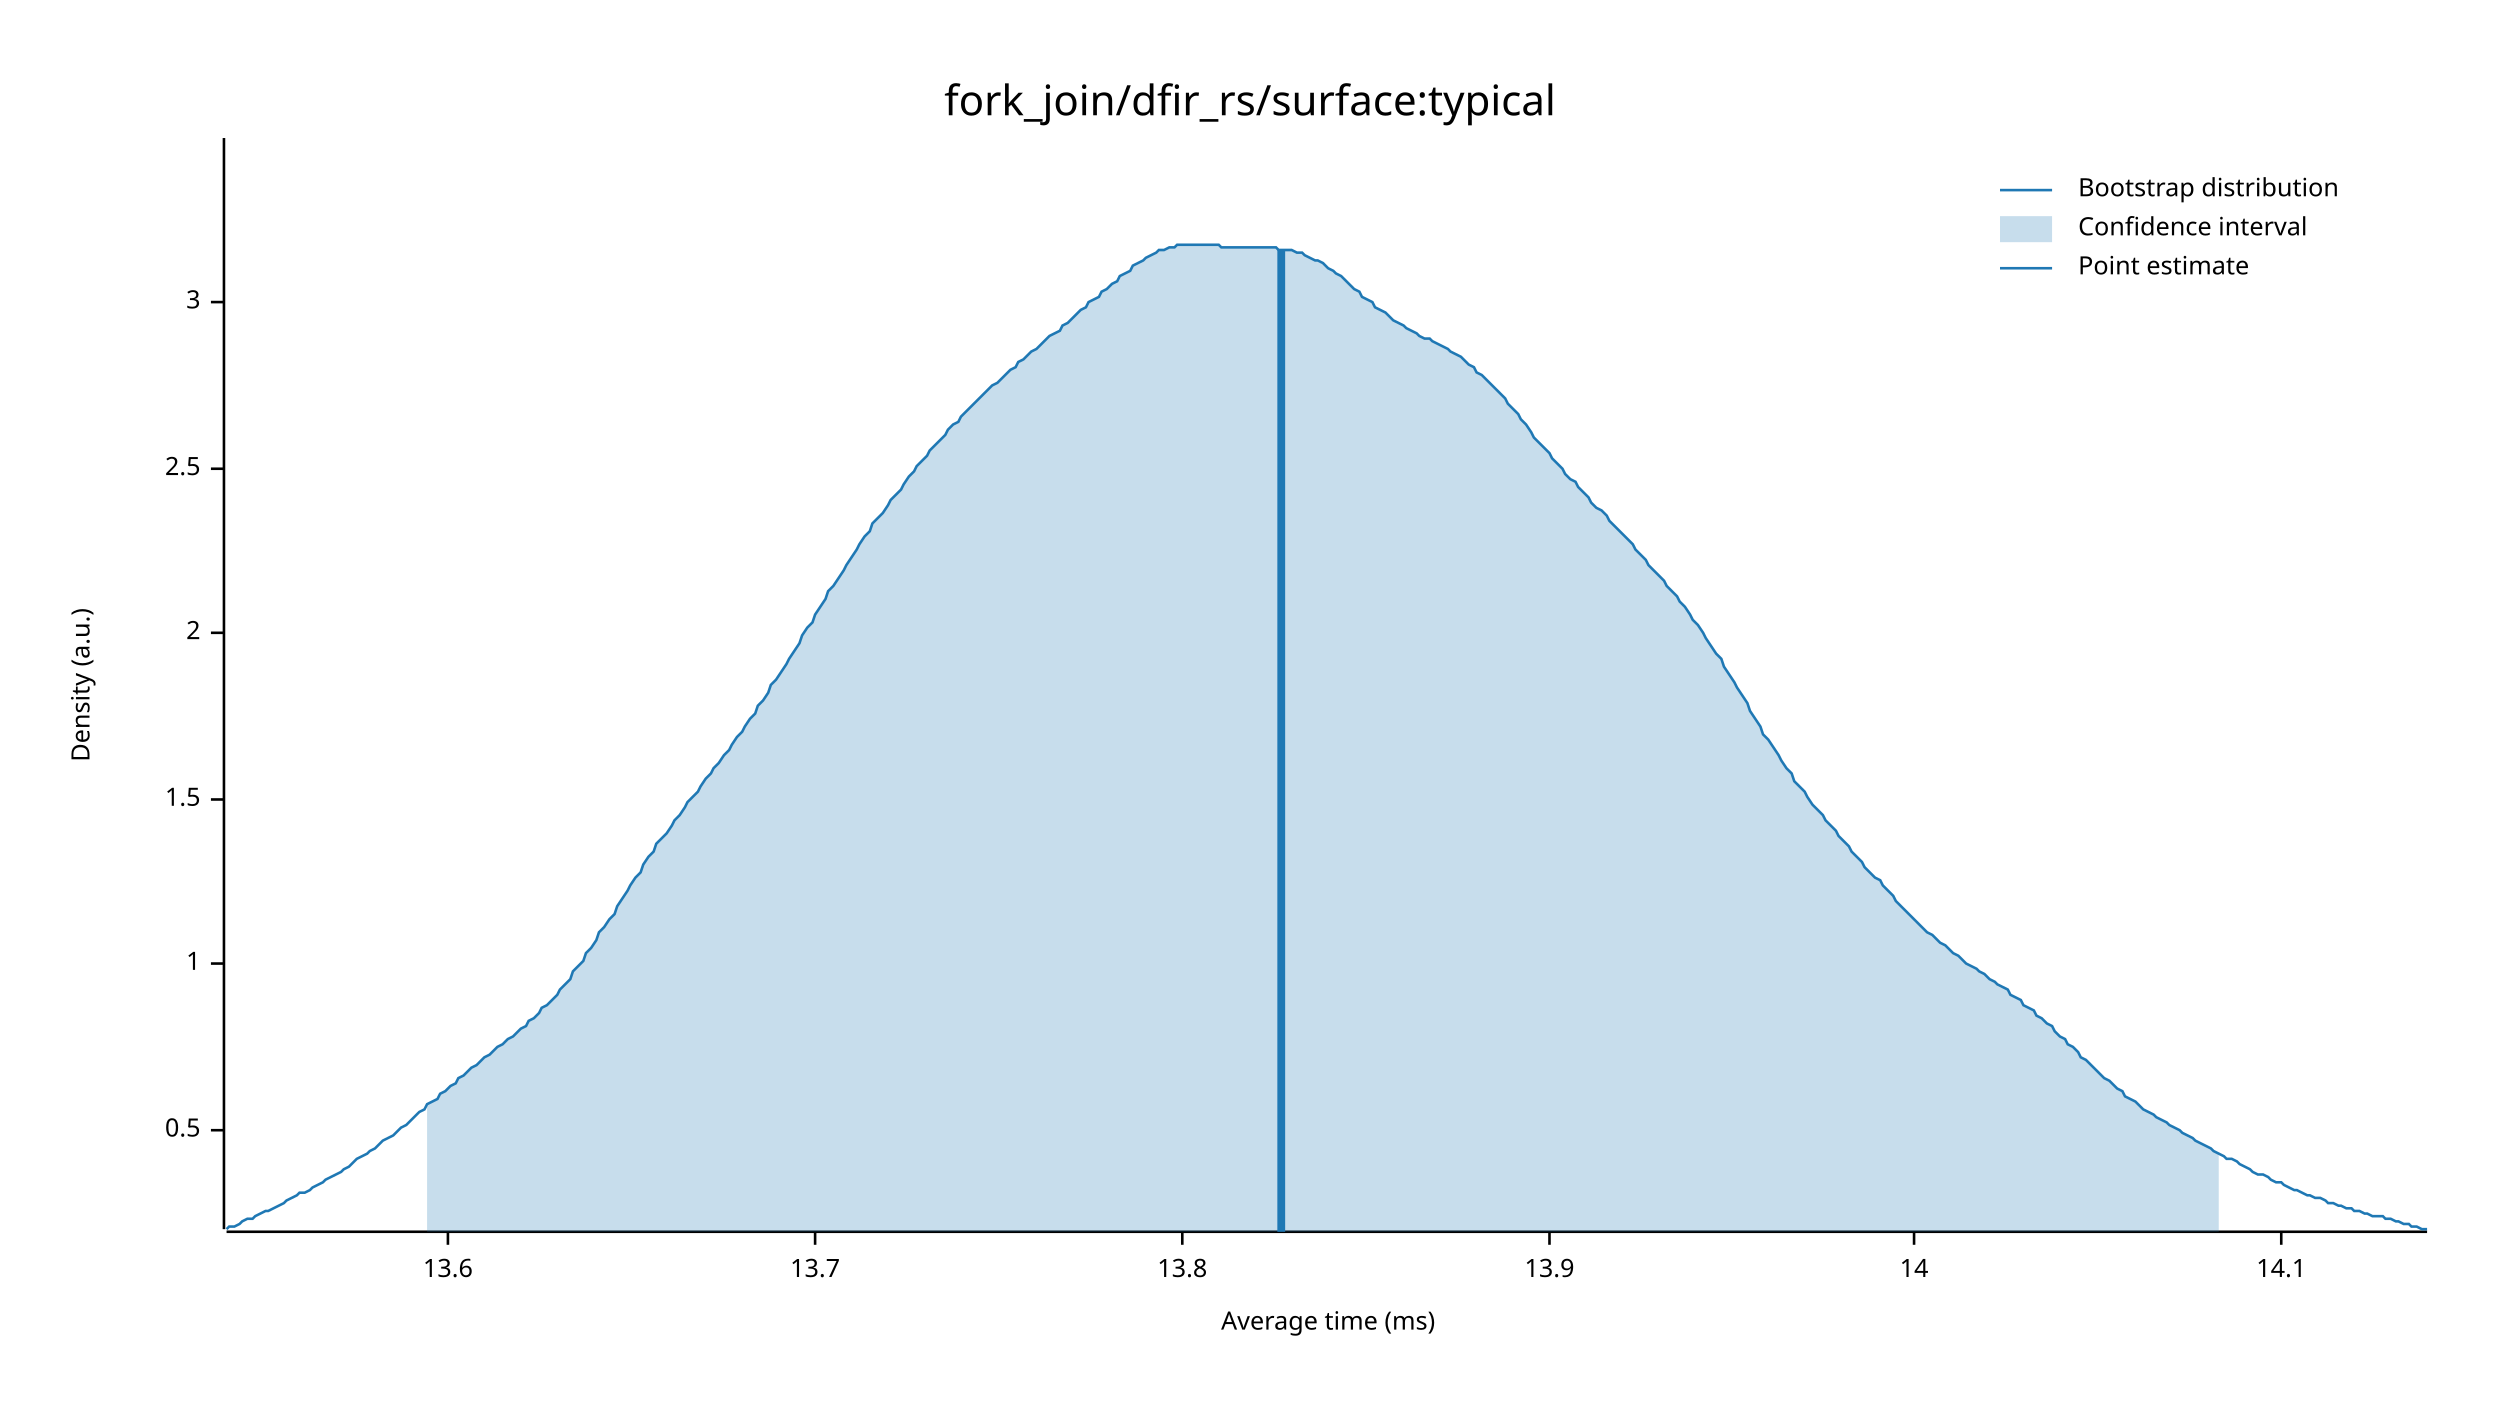
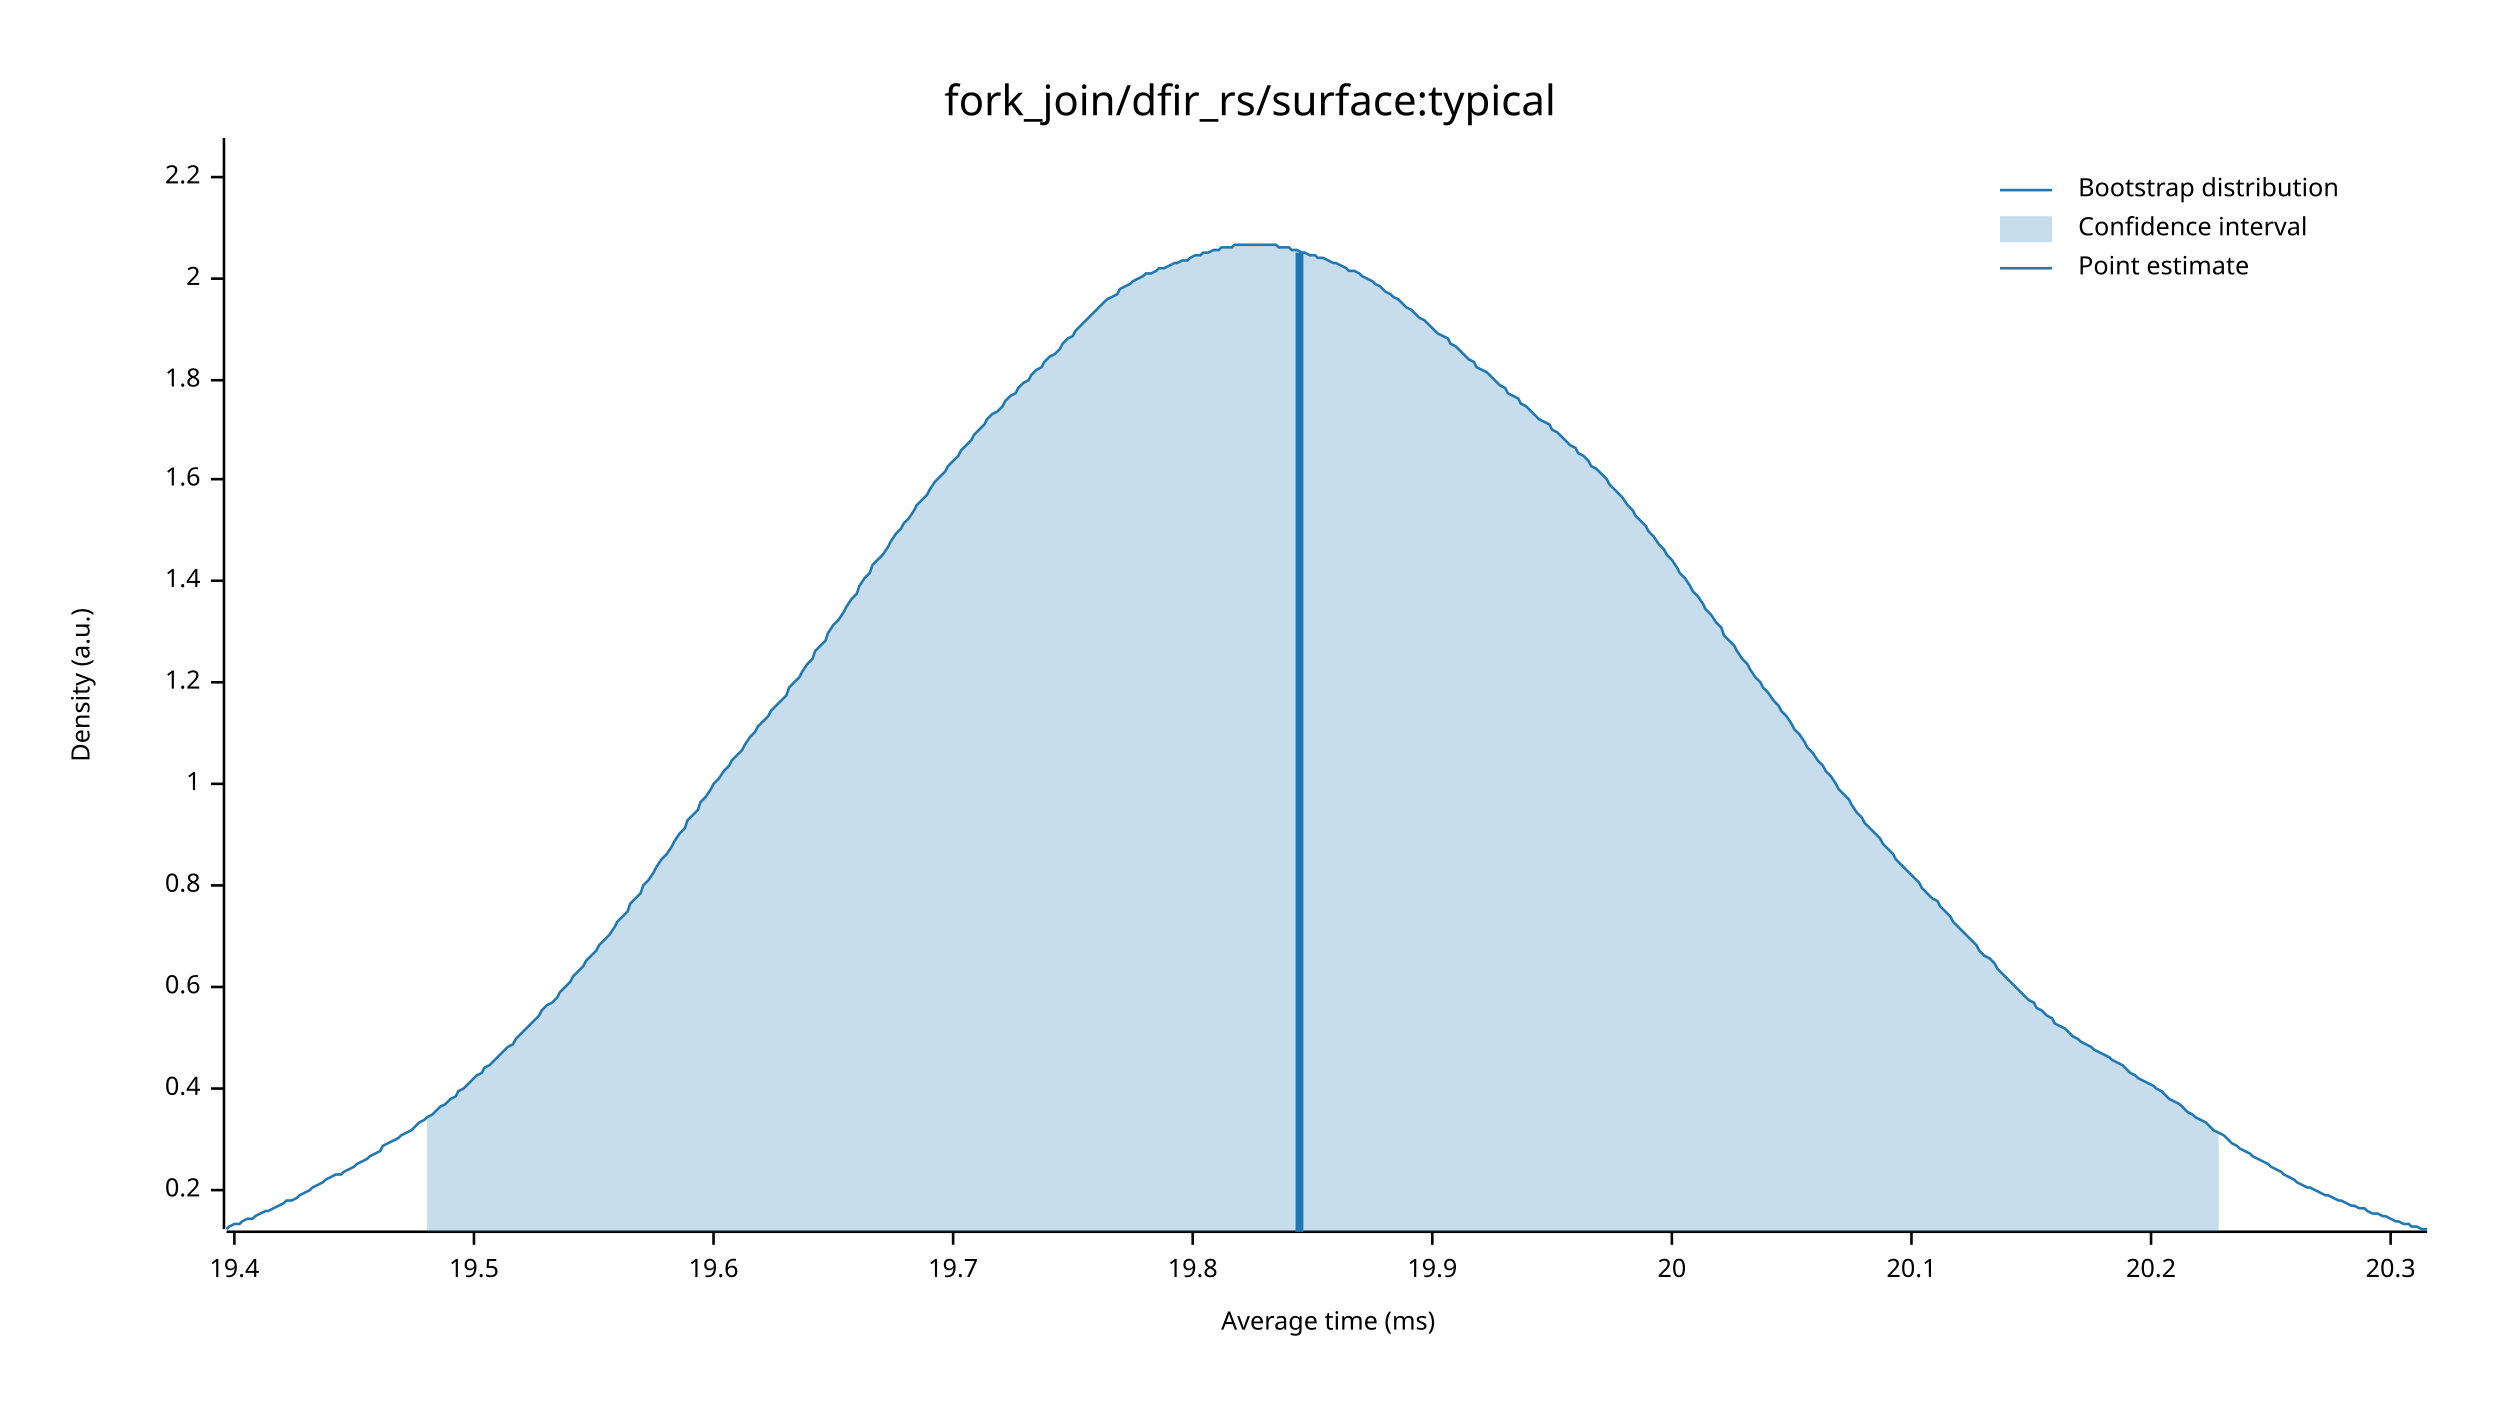
<svg xmlns="http://www.w3.org/2000/svg" width="960" height="540" viewBox="0 0 960 540">
  <text x="480" y="32" dy="0.76em" text-anchor="middle" font-family="sans-serif" font-size="16.129" opacity="1" fill="#000000">
fork_join/dfir_rs/surface:typical
</text>
  <text x="27" y="263" dy="0.76em" text-anchor="middle" font-family="sans-serif" font-size="9.677" opacity="1" fill="#000000" transform="rotate(270, 27, 263)">
Density (a.u.)
</text>
  <text x="510" y="513" dy="-0.5ex" text-anchor="middle" font-family="sans-serif" font-size="9.677" opacity="1" fill="#000000">
Average time (ms)
</text>
  <polyline fill="none" opacity="1" stroke="#000000" stroke-width="1" points="86,53 86,472 " />
-   <text x="77" y="434" dy="0.5ex" text-anchor="end" font-family="sans-serif" font-size="9.677" opacity="1" fill="#000000">
- 0.5
+   <text x="77" y="457" dy="0.5ex" text-anchor="end" font-family="sans-serif" font-size="9.677" opacity="1" fill="#000000">
+ 0.2
</text>
-   <polyline fill="none" opacity="1" stroke="#000000" stroke-width="1" points="81,434 86,434 " />
-   <text x="77" y="370" dy="0.5ex" text-anchor="end" font-family="sans-serif" font-size="9.677" opacity="1" fill="#000000">
+   <polyline fill="none" opacity="1" stroke="#000000" stroke-width="1" points="81,457 86,457 " />
+   <text x="77" y="418" dy="0.5ex" text-anchor="end" font-family="sans-serif" font-size="9.677" opacity="1" fill="#000000">
+ 0.4
+ </text>
+   <polyline fill="none" opacity="1" stroke="#000000" stroke-width="1" points="81,418 86,418 " />
+   <text x="77" y="379" dy="0.5ex" text-anchor="end" font-family="sans-serif" font-size="9.677" opacity="1" fill="#000000">
+ 0.6
+ </text>
+   <polyline fill="none" opacity="1" stroke="#000000" stroke-width="1" points="81,379 86,379 " />
+   <text x="77" y="340" dy="0.5ex" text-anchor="end" font-family="sans-serif" font-size="9.677" opacity="1" fill="#000000">
+ 0.8
+ </text>
+   <polyline fill="none" opacity="1" stroke="#000000" stroke-width="1" points="81,340 86,340 " />
+   <text x="77" y="301" dy="0.5ex" text-anchor="end" font-family="sans-serif" font-size="9.677" opacity="1" fill="#000000">
1
</text>
-   <polyline fill="none" opacity="1" stroke="#000000" stroke-width="1" points="81,370 86,370 " />
-   <text x="77" y="307" dy="0.5ex" text-anchor="end" font-family="sans-serif" font-size="9.677" opacity="1" fill="#000000">
- 1.5
+   <polyline fill="none" opacity="1" stroke="#000000" stroke-width="1" points="81,301 86,301 " />
+   <text x="77" y="262" dy="0.5ex" text-anchor="end" font-family="sans-serif" font-size="9.677" opacity="1" fill="#000000">
+ 1.2
</text>
-   <polyline fill="none" opacity="1" stroke="#000000" stroke-width="1" points="81,307 86,307 " />
-   <text x="77" y="243" dy="0.5ex" text-anchor="end" font-family="sans-serif" font-size="9.677" opacity="1" fill="#000000">
+   <polyline fill="none" opacity="1" stroke="#000000" stroke-width="1" points="81,262 86,262 " />
+   <text x="77" y="223" dy="0.5ex" text-anchor="end" font-family="sans-serif" font-size="9.677" opacity="1" fill="#000000">
+ 1.4
+ </text>
+   <polyline fill="none" opacity="1" stroke="#000000" stroke-width="1" points="81,223 86,223 " />
+   <text x="77" y="184" dy="0.5ex" text-anchor="end" font-family="sans-serif" font-size="9.677" opacity="1" fill="#000000">
+ 1.6
+ </text>
+   <polyline fill="none" opacity="1" stroke="#000000" stroke-width="1" points="81,184 86,184 " />
+   <text x="77" y="146" dy="0.5ex" text-anchor="end" font-family="sans-serif" font-size="9.677" opacity="1" fill="#000000">
+ 1.8
+ </text>
+   <polyline fill="none" opacity="1" stroke="#000000" stroke-width="1" points="81,146 86,146 " />
+   <text x="77" y="107" dy="0.5ex" text-anchor="end" font-family="sans-serif" font-size="9.677" opacity="1" fill="#000000">
2
</text>
-   <polyline fill="none" opacity="1" stroke="#000000" stroke-width="1" points="81,243 86,243 " />
-   <text x="77" y="180" dy="0.5ex" text-anchor="end" font-family="sans-serif" font-size="9.677" opacity="1" fill="#000000">
- 2.5
+   <polyline fill="none" opacity="1" stroke="#000000" stroke-width="1" points="81,107 86,107 " />
+   <text x="77" y="68" dy="0.5ex" text-anchor="end" font-family="sans-serif" font-size="9.677" opacity="1" fill="#000000">
+ 2.2
</text>
-   <polyline fill="none" opacity="1" stroke="#000000" stroke-width="1" points="81,180 86,180 " />
-   <text x="77" y="116" dy="0.5ex" text-anchor="end" font-family="sans-serif" font-size="9.677" opacity="1" fill="#000000">
- 3
+   <polyline fill="none" opacity="1" stroke="#000000" stroke-width="1" points="81,68 86,68 " />
+   <polyline fill="none" opacity="1" stroke="#000000" stroke-width="1" points="87,473 932,473 " />
+   <text x="90" y="483" dy="0.76em" text-anchor="middle" font-family="sans-serif" font-size="9.677" opacity="1" fill="#000000">
+ 19.4
</text>
-   <polyline fill="none" opacity="1" stroke="#000000" stroke-width="1" points="81,116 86,116 " />
-   <polyline fill="none" opacity="1" stroke="#000000" stroke-width="1" points="87,473 932,473 " />
-   <text x="172" y="483" dy="0.76em" text-anchor="middle" font-family="sans-serif" font-size="9.677" opacity="1" fill="#000000">
- 13.6
+   <polyline fill="none" opacity="1" stroke="#000000" stroke-width="1" points="90,473 90,478 " />
+   <text x="182" y="483" dy="0.76em" text-anchor="middle" font-family="sans-serif" font-size="9.677" opacity="1" fill="#000000">
+ 19.5
</text>
-   <polyline fill="none" opacity="1" stroke="#000000" stroke-width="1" points="172,473 172,478 " />
-   <text x="313" y="483" dy="0.76em" text-anchor="middle" font-family="sans-serif" font-size="9.677" opacity="1" fill="#000000">
- 13.7
+   <polyline fill="none" opacity="1" stroke="#000000" stroke-width="1" points="182,473 182,478 " />
+   <text x="274" y="483" dy="0.76em" text-anchor="middle" font-family="sans-serif" font-size="9.677" opacity="1" fill="#000000">
+ 19.6
</text>
-   <polyline fill="none" opacity="1" stroke="#000000" stroke-width="1" points="313,473 313,478 " />
-   <text x="454" y="483" dy="0.76em" text-anchor="middle" font-family="sans-serif" font-size="9.677" opacity="1" fill="#000000">
- 13.8
+   <polyline fill="none" opacity="1" stroke="#000000" stroke-width="1" points="274,473 274,478 " />
+   <text x="366" y="483" dy="0.76em" text-anchor="middle" font-family="sans-serif" font-size="9.677" opacity="1" fill="#000000">
+ 19.7
</text>
-   <polyline fill="none" opacity="1" stroke="#000000" stroke-width="1" points="454,473 454,478 " />
-   <text x="595" y="483" dy="0.76em" text-anchor="middle" font-family="sans-serif" font-size="9.677" opacity="1" fill="#000000">
- 13.9
+   <polyline fill="none" opacity="1" stroke="#000000" stroke-width="1" points="366,473 366,478 " />
+   <text x="458" y="483" dy="0.76em" text-anchor="middle" font-family="sans-serif" font-size="9.677" opacity="1" fill="#000000">
+ 19.8
</text>
-   <polyline fill="none" opacity="1" stroke="#000000" stroke-width="1" points="595,473 595,478 " />
-   <text x="735" y="483" dy="0.76em" text-anchor="middle" font-family="sans-serif" font-size="9.677" opacity="1" fill="#000000">
- 14
+   <polyline fill="none" opacity="1" stroke="#000000" stroke-width="1" points="458,473 458,478 " />
+   <text x="550" y="483" dy="0.76em" text-anchor="middle" font-family="sans-serif" font-size="9.677" opacity="1" fill="#000000">
+ 19.9
</text>
-   <polyline fill="none" opacity="1" stroke="#000000" stroke-width="1" points="735,473 735,478 " />
-   <text x="876" y="483" dy="0.76em" text-anchor="middle" font-family="sans-serif" font-size="9.677" opacity="1" fill="#000000">
- 14.1
+   <polyline fill="none" opacity="1" stroke="#000000" stroke-width="1" points="550,473 550,478 " />
+   <text x="642" y="483" dy="0.76em" text-anchor="middle" font-family="sans-serif" font-size="9.677" opacity="1" fill="#000000">
+ 20
</text>
-   <polyline fill="none" opacity="1" stroke="#000000" stroke-width="1" points="876,473 876,478 " />
-   <polyline fill="none" opacity="1" stroke="#1F78B4" stroke-width="1" points="87,472 88,471 90,471 92,470 93,469 95,468 97,468 98,467 100,466 102,465 103,465 105,464 107,463 109,462 110,461 112,460 114,459 115,458 117,458 119,457 120,456 122,455 124,454 125,453 127,452 129,451 131,450 132,449 134,448 136,446 137,445 139,444 141,443 142,442 144,441 146,439 147,438 149,437 151,436 153,434 154,433 156,432 158,430 159,429 161,427 163,426 164,424 166,423 168,422 169,420 171,419 173,417 175,416 176,414 178,413 180,411 181,410 183,409 185,407 186,406 188,405 190,403 191,402 193,401 195,399 197,398 198,397 200,395 202,394 203,392 205,391 207,389 208,387 210,386 212,384 214,382 215,380 217,378 219,376 220,373 222,371 224,369 225,366 227,364 229,361 230,358 232,356 234,353 236,351 237,348 239,345 241,342 242,340 244,337 246,335 247,332 249,329 251,327 252,324 254,322 256,320 258,317 259,315 261,313 263,310 264,308 266,306 268,304 269,302 271,299 273,297 274,295 276,293 278,290 280,288 281,286 283,283 285,281 286,279 288,276 290,274 291,271 293,269 295,266 296,263 298,261 300,258 302,255 303,253 305,250 307,247 308,244 310,241 312,239 313,236 315,233 317,230 318,227 320,225 322,222 324,219 325,217 327,214 329,211 330,209 332,206 334,204 335,201 337,199 339,197 341,194 342,192 344,190 346,188 347,186 349,183 351,181 352,179 354,177 356,175 357,173 359,171 361,169 363,167 364,165 366,163 368,162 369,160 371,158 373,156 374,155 376,153 378,151 379,150 381,148 383,147 385,145 386,144 388,142 390,141 391,139 393,138 395,136 396,135 398,134 400,132 401,131 403,129 405,128 407,127 408,125 410,124 412,122 413,121 415,119 417,118 418,116 420,115 422,114 423,112 425,111 427,109 429,108 430,106 432,105 434,104 435,102 437,101 439,100 440,99 442,98 444,97 445,96 447,96 449,95 451,95 452,94 454,94 456,94 457,94 459,94 461,94 462,94 464,94 466,94 468,94 469,95 471,95 473,95 474,95 476,95 478,95 479,95 481,95 483,95 484,95 486,95 488,95 490,95 491,96 493,96 495,96 496,96 498,97 500,97 501,98 503,99 505,100 506,100 508,101 510,103 512,104 513,105 515,106 517,108 518,109 520,111 522,112 523,114 525,115 527,116 528,118 530,119 532,120 534,122 535,123 537,124 539,125 540,126 542,127 544,128 545,129 547,130 549,130 550,131 552,132 554,133 556,134 557,135 559,136 561,137 562,138 564,140 566,141 567,143 569,144 571,146 573,148 574,149 576,151 578,153 579,155 581,157 583,159 584,161 586,163 588,166 589,168 591,170 593,172 595,174 596,176 598,178 600,180 601,182 603,184 605,185 606,187 608,189 610,191 611,193 613,195 615,196 617,198 618,200 620,202 622,204 623,205 625,207 627,209 628,211 630,213 632,215 633,217 635,219 637,221 639,223 640,225 642,227 644,229 645,231 647,233 649,236 650,238 652,240 654,243 655,245 657,248 659,251 661,253 662,256 664,259 666,262 667,264 669,267 671,270 672,273 674,276 676,279 677,282 679,284 681,287 683,290 684,292 686,295 688,297 689,300 691,302 693,304 694,306 696,309 698,311 700,313 701,315 703,317 705,319 706,321 708,323 710,325 711,327 713,329 715,331 716,333 718,335 720,337 722,338 723,340 725,342 727,344 728,346 730,348 732,350 733,351 735,353 737,355 738,356 740,358 742,359 744,361 745,362 747,363 749,365 750,366 752,367 754,369 755,370 757,371 759,372 760,373 762,374 764,376 766,377 767,378 769,379 771,380 772,382 774,383 776,384 777,386 779,387 781,388 782,390 784,391 786,393 788,394 789,396 791,398 793,399 794,401 796,402 798,404 799,406 801,407 803,409 804,410 806,412 808,414 810,415 811,416 813,418 815,419 816,421 818,422 820,423 821,424 823,426 825,427 827,428 828,429 830,430 832,431 833,432 835,433 837,434 838,435 840,436 842,437 843,438 845,439 847,440 849,441 850,442 852,443 854,444 855,445 857,445 859,446 860,447 862,448 864,449 865,450 867,451 869,451 871,452 872,453 874,454 876,454 877,455 879,456 881,457 882,457 884,458 886,459 887,459 889,460 891,460 893,461 894,462 896,462 898,463 899,463 901,464 903,464 904,465 906,465 908,466 909,466 911,467 913,467 915,467 916,468 918,468 920,469 921,469 923,470 925,470 926,471 928,471 930,472 932,472 " />
-   <polygon opacity="0.25" fill="#1F78B4" points="164,424 166,423 168,422 169,420 171,419 173,417 175,416 176,414 178,413 180,411 181,410 183,409 185,407 186,406 188,405 190,403 191,402 193,401 195,399 197,398 198,397 200,395 202,394 203,392 205,391 207,389 208,387 210,386 212,384 214,382 215,380 217,378 219,376 220,373 222,371 224,369 225,366 227,364 229,361 230,358 232,356 234,353 236,351 237,348 239,345 241,342 242,340 244,337 246,335 247,332 249,329 251,327 252,324 254,322 256,320 258,317 259,315 261,313 263,310 264,308 266,306 268,304 269,302 271,299 273,297 274,295 276,293 278,290 280,288 281,286 283,283 285,281 286,279 288,276 290,274 291,271 293,269 295,266 296,263 298,261 300,258 302,255 303,253 305,250 307,247 308,244 310,241 312,239 313,236 315,233 317,230 318,227 320,225 322,222 324,219 325,217 327,214 329,211 330,209 332,206 334,204 335,201 337,199 339,197 341,194 342,192 344,190 346,188 347,186 349,183 351,181 352,179 354,177 356,175 357,173 359,171 361,169 363,167 364,165 366,163 368,162 369,160 371,158 373,156 374,155 376,153 378,151 379,150 381,148 383,147 385,145 386,144 388,142 390,141 391,139 393,138 395,136 396,135 398,134 400,132 401,131 403,129 405,128 407,127 408,125 410,124 412,122 413,121 415,119 417,118 418,116 420,115 422,114 423,112 425,111 427,109 429,108 430,106 432,105 434,104 435,102 437,101 439,100 440,99 442,98 444,97 445,96 447,96 449,95 451,95 452,94 454,94 456,94 457,94 459,94 461,94 462,94 464,94 466,94 468,94 469,95 471,95 473,95 474,95 476,95 478,95 479,95 481,95 483,95 484,95 486,95 488,95 490,95 491,96 493,96 495,96 496,96 498,97 500,97 501,98 503,99 505,100 506,100 508,101 510,103 512,104 513,105 515,106 517,108 518,109 520,111 522,112 523,114 525,115 527,116 528,118 530,119 532,120 534,122 535,123 537,124 539,125 540,126 542,127 544,128 545,129 547,130 549,130 550,131 552,132 554,133 556,134 557,135 559,136 561,137 562,138 564,140 566,141 567,143 569,144 571,146 573,148 574,149 576,151 578,153 579,155 581,157 583,159 584,161 586,163 588,166 589,168 591,170 593,172 595,174 596,176 598,178 600,180 601,182 603,184 605,185 606,187 608,189 610,191 611,193 613,195 615,196 617,198 618,200 620,202 622,204 623,205 625,207 627,209 628,211 630,213 632,215 633,217 635,219 637,221 639,223 640,225 642,227 644,229 645,231 647,233 649,236 650,238 652,240 654,243 655,245 657,248 659,251 661,253 662,256 664,259 666,262 667,264 669,267 671,270 672,273 674,276 676,279 677,282 679,284 681,287 683,290 684,292 686,295 688,297 689,300 691,302 693,304 694,306 696,309 698,311 700,313 701,315 703,317 705,319 706,321 708,323 710,325 711,327 713,329 715,331 716,333 718,335 720,337 722,338 723,340 725,342 727,344 728,346 730,348 732,350 733,351 735,353 737,355 738,356 740,358 742,359 744,361 745,362 747,363 749,365 750,366 752,367 754,369 755,370 757,371 759,372 760,373 762,374 764,376 766,377 767,378 769,379 771,380 772,382 774,383 776,384 777,386 779,387 781,388 782,390 784,391 786,393 788,394 789,396 791,398 793,399 794,401 796,402 798,404 799,406 801,407 803,409 804,410 806,412 808,414 810,415 811,416 813,418 815,419 816,421 818,422 820,423 821,424 823,426 825,427 827,428 828,429 830,430 832,431 833,432 835,433 837,434 838,435 840,436 842,437 843,438 845,439 847,440 849,441 850,442 852,443 852,473 164,473 " />
-   <polyline fill="none" opacity="1" stroke="#1F78B4" stroke-width="3" points="492,473 492,96 " />
+   <polyline fill="none" opacity="1" stroke="#000000" stroke-width="1" points="642,473 642,478 " />
+   <text x="734" y="483" dy="0.76em" text-anchor="middle" font-family="sans-serif" font-size="9.677" opacity="1" fill="#000000">
+ 20.1
+ </text>
+   <polyline fill="none" opacity="1" stroke="#000000" stroke-width="1" points="734,473 734,478 " />
+   <text x="826" y="483" dy="0.76em" text-anchor="middle" font-family="sans-serif" font-size="9.677" opacity="1" fill="#000000">
+ 20.2
+ </text>
+   <polyline fill="none" opacity="1" stroke="#000000" stroke-width="1" points="826,473 826,478 " />
+   <text x="918" y="483" dy="0.76em" text-anchor="middle" font-family="sans-serif" font-size="9.677" opacity="1" fill="#000000">
+ 20.3
+ </text>
+   <polyline fill="none" opacity="1" stroke="#000000" stroke-width="1" points="918,473 918,478 " />
+   <polyline fill="none" opacity="1" stroke="#1F78B4" stroke-width="1" points="87,472 88,471 90,470 92,470 93,469 95,468 97,468 98,467 100,466 102,465 103,465 105,464 107,463 109,462 110,461 112,461 114,460 115,459 117,458 119,457 120,456 122,455 124,454 125,453 127,452 129,451 131,451 132,450 134,449 136,448 137,447 139,446 141,445 142,444 144,443 146,442 147,440 149,439 151,438 153,437 154,436 156,435 158,434 159,433 161,431 163,430 164,429 166,428 168,426 169,425 171,424 173,422 175,421 176,419 178,418 180,416 181,415 183,413 185,412 186,410 188,409 190,407 191,406 193,404 195,402 197,401 198,399 200,397 202,395 203,394 205,392 207,390 208,388 210,386 212,385 214,383 215,381 217,379 219,377 220,375 222,373 224,371 225,369 227,367 229,365 230,363 232,361 234,359 236,356 237,354 239,352 241,350 242,347 244,345 246,343 247,340 249,338 251,335 252,333 254,330 256,328 258,325 259,323 261,320 263,318 264,315 266,313 268,311 269,308 271,306 273,303 274,301 276,299 278,296 280,294 281,292 283,290 285,288 286,286 288,283 290,281 291,279 293,277 295,275 296,273 298,271 300,269 302,267 303,264 305,262 307,260 308,258 310,255 312,253 313,250 315,248 317,246 318,243 320,240 322,238 324,235 325,233 327,230 329,228 330,225 332,222 334,220 335,217 337,215 339,213 341,210 342,208 344,205 346,203 347,201 349,199 351,196 352,194 354,192 356,190 357,188 359,185 361,183 363,181 364,179 366,177 368,175 369,173 371,171 373,169 374,167 376,165 378,163 379,161 381,159 383,158 385,156 386,154 388,152 390,151 391,149 393,147 395,146 396,144 398,142 400,141 401,139 403,137 405,136 407,134 408,132 410,130 412,129 413,127 415,125 417,123 418,122 420,120 422,118 423,117 425,115 427,114 429,113 430,111 432,110 434,109 435,108 437,107 439,106 440,105 442,105 444,104 445,103 447,103 449,102 451,101 452,101 454,100 456,100 457,99 459,98 461,98 462,97 464,97 466,96 468,96 469,95 471,95 473,95 474,94 476,94 478,94 479,94 481,94 483,94 484,94 486,94 488,94 490,94 491,95 493,95 495,95 496,96 498,96 500,97 501,97 503,98 505,98 506,99 508,99 510,100 512,101 513,101 515,102 517,103 518,104 520,104 522,105 523,106 525,107 527,108 528,109 530,110 532,112 534,113 535,114 537,115 539,117 540,118 542,119 544,121 545,122 547,123 549,125 550,126 552,128 554,129 556,130 557,132 559,133 561,135 562,136 564,138 566,139 567,141 569,142 571,143 573,145 574,146 576,148 578,149 579,151 581,152 583,153 584,155 586,156 588,158 589,159 591,161 593,162 595,163 596,165 598,166 600,168 601,169 603,171 605,172 606,174 608,175 610,177 611,179 613,180 615,182 617,184 618,186 620,188 622,190 623,191 625,194 627,196 628,198 630,200 632,202 633,204 635,206 637,209 639,211 640,213 642,215 644,218 645,220 647,222 649,225 650,227 652,229 654,232 655,234 657,236 659,239 661,241 662,244 664,246 666,248 667,250 669,253 671,255 672,257 674,260 676,262 677,264 679,266 681,269 683,271 684,273 686,275 688,278 689,280 691,282 693,285 694,287 696,289 698,292 700,294 701,296 703,298 705,301 706,303 708,305 710,307 711,309 713,312 715,314 716,316 718,318 720,320 722,322 723,324 725,326 727,328 728,330 730,332 732,334 733,335 735,337 737,339 738,341 740,343 742,345 744,346 745,348 747,350 749,352 750,354 752,356 754,358 755,359 757,361 759,363 760,365 762,367 764,368 766,370 767,372 769,374 771,376 772,377 774,379 776,381 777,382 779,384 781,385 782,387 784,388 786,390 788,391 789,393 791,394 793,395 794,396 796,398 798,399 799,400 801,401 803,402 804,403 806,404 808,405 810,406 811,407 813,408 815,409 816,410 818,412 820,413 821,414 823,415 825,416 827,417 828,418 830,419 832,421 833,422 835,423 837,424 838,425 840,427 842,428 843,429 845,430 847,431 849,433 850,434 852,435 854,436 855,437 857,439 859,440 860,441 862,442 864,443 865,444 867,445 869,446 871,447 872,448 874,449 876,450 877,451 879,452 881,453 882,454 884,455 886,456 887,456 889,457 891,458 893,459 894,459 896,460 898,461 899,461 901,462 903,463 904,463 906,464 908,464 909,465 911,466 913,466 915,467 916,467 918,468 920,469 921,469 923,470 925,470 926,471 928,471 930,472 932,472 " />
+   <polygon opacity="0.25" fill="#1F78B4" points="164,429 166,428 168,426 169,425 171,424 173,422 175,421 176,419 178,418 180,416 181,415 183,413 185,412 186,410 188,409 190,407 191,406 193,404 195,402 197,401 198,399 200,397 202,395 203,394 205,392 207,390 208,388 210,386 212,385 214,383 215,381 217,379 219,377 220,375 222,373 224,371 225,369 227,367 229,365 230,363 232,361 234,359 236,356 237,354 239,352 241,350 242,347 244,345 246,343 247,340 249,338 251,335 252,333 254,330 256,328 258,325 259,323 261,320 263,318 264,315 266,313 268,311 269,308 271,306 273,303 274,301 276,299 278,296 280,294 281,292 283,290 285,288 286,286 288,283 290,281 291,279 293,277 295,275 296,273 298,271 300,269 302,267 303,264 305,262 307,260 308,258 310,255 312,253 313,250 315,248 317,246 318,243 320,240 322,238 324,235 325,233 327,230 329,228 330,225 332,222 334,220 335,217 337,215 339,213 341,210 342,208 344,205 346,203 347,201 349,199 351,196 352,194 354,192 356,190 357,188 359,185 361,183 363,181 364,179 366,177 368,175 369,173 371,171 373,169 374,167 376,165 378,163 379,161 381,159 383,158 385,156 386,154 388,152 390,151 391,149 393,147 395,146 396,144 398,142 400,141 401,139 403,137 405,136 407,134 408,132 410,130 412,129 413,127 415,125 417,123 418,122 420,120 422,118 423,117 425,115 427,114 429,113 430,111 432,110 434,109 435,108 437,107 439,106 440,105 442,105 444,104 445,103 447,103 449,102 451,101 452,101 454,100 456,100 457,99 459,98 461,98 462,97 464,97 466,96 468,96 469,95 471,95 473,95 474,94 476,94 478,94 479,94 481,94 483,94 484,94 486,94 488,94 490,94 491,95 493,95 495,95 496,96 498,96 500,97 501,97 503,98 505,98 506,99 508,99 510,100 512,101 513,101 515,102 517,103 518,104 520,104 522,105 523,106 525,107 527,108 528,109 530,110 532,112 534,113 535,114 537,115 539,117 540,118 542,119 544,121 545,122 547,123 549,125 550,126 552,128 554,129 556,130 557,132 559,133 561,135 562,136 564,138 566,139 567,141 569,142 571,143 573,145 574,146 576,148 578,149 579,151 581,152 583,153 584,155 586,156 588,158 589,159 591,161 593,162 595,163 596,165 598,166 600,168 601,169 603,171 605,172 606,174 608,175 610,177 611,179 613,180 615,182 617,184 618,186 620,188 622,190 623,191 625,194 627,196 628,198 630,200 632,202 633,204 635,206 637,209 639,211 640,213 642,215 644,218 645,220 647,222 649,225 650,227 652,229 654,232 655,234 657,236 659,239 661,241 662,244 664,246 666,248 667,250 669,253 671,255 672,257 674,260 676,262 677,264 679,266 681,269 683,271 684,273 686,275 688,278 689,280 691,282 693,285 694,287 696,289 698,292 700,294 701,296 703,298 705,301 706,303 708,305 710,307 711,309 713,312 715,314 716,316 718,318 720,320 722,322 723,324 725,326 727,328 728,330 730,332 732,334 733,335 735,337 737,339 738,341 740,343 742,345 744,346 745,348 747,350 749,352 750,354 752,356 754,358 755,359 757,361 759,363 760,365 762,367 764,368 766,370 767,372 769,374 771,376 772,377 774,379 776,381 777,382 779,384 781,385 782,387 784,388 786,390 788,391 789,393 791,394 793,395 794,396 796,398 798,399 799,400 801,401 803,402 804,403 806,404 808,405 810,406 811,407 813,408 815,409 816,410 818,412 820,413 821,414 823,415 825,416 827,417 828,418 830,419 832,421 833,422 835,423 837,424 838,425 840,427 842,428 843,429 845,430 847,431 849,433 850,434 852,435 852,473 164,473 " />
+   <polyline fill="none" opacity="1" stroke="#1F78B4" stroke-width="3" points="499,473 499,97 " />
  <text x="798" y="68" dy="0.76em" text-anchor="start" font-family="sans-serif" font-size="9.677" opacity="1" fill="#000000">
Bootstrap distribution
</text>
  <text x="798" y="83" dy="0.76em" text-anchor="start" font-family="sans-serif" font-size="9.677" opacity="1" fill="#000000">
Confidence interval
</text>
  <text x="798" y="98" dy="0.76em" text-anchor="start" font-family="sans-serif" font-size="9.677" opacity="1" fill="#000000">
Point estimate
</text>
  <polyline fill="none" opacity="1" stroke="#1F78B4" stroke-width="1" points="768,73 788,73 " />
  <rect x="768" y="83" width="20" height="10" opacity="0.25" fill="#1F78B4" stroke="none" />
  <polyline fill="none" opacity="1" stroke="#1F78B4" stroke-width="1" points="768,103 788,103 " />
</svg>
